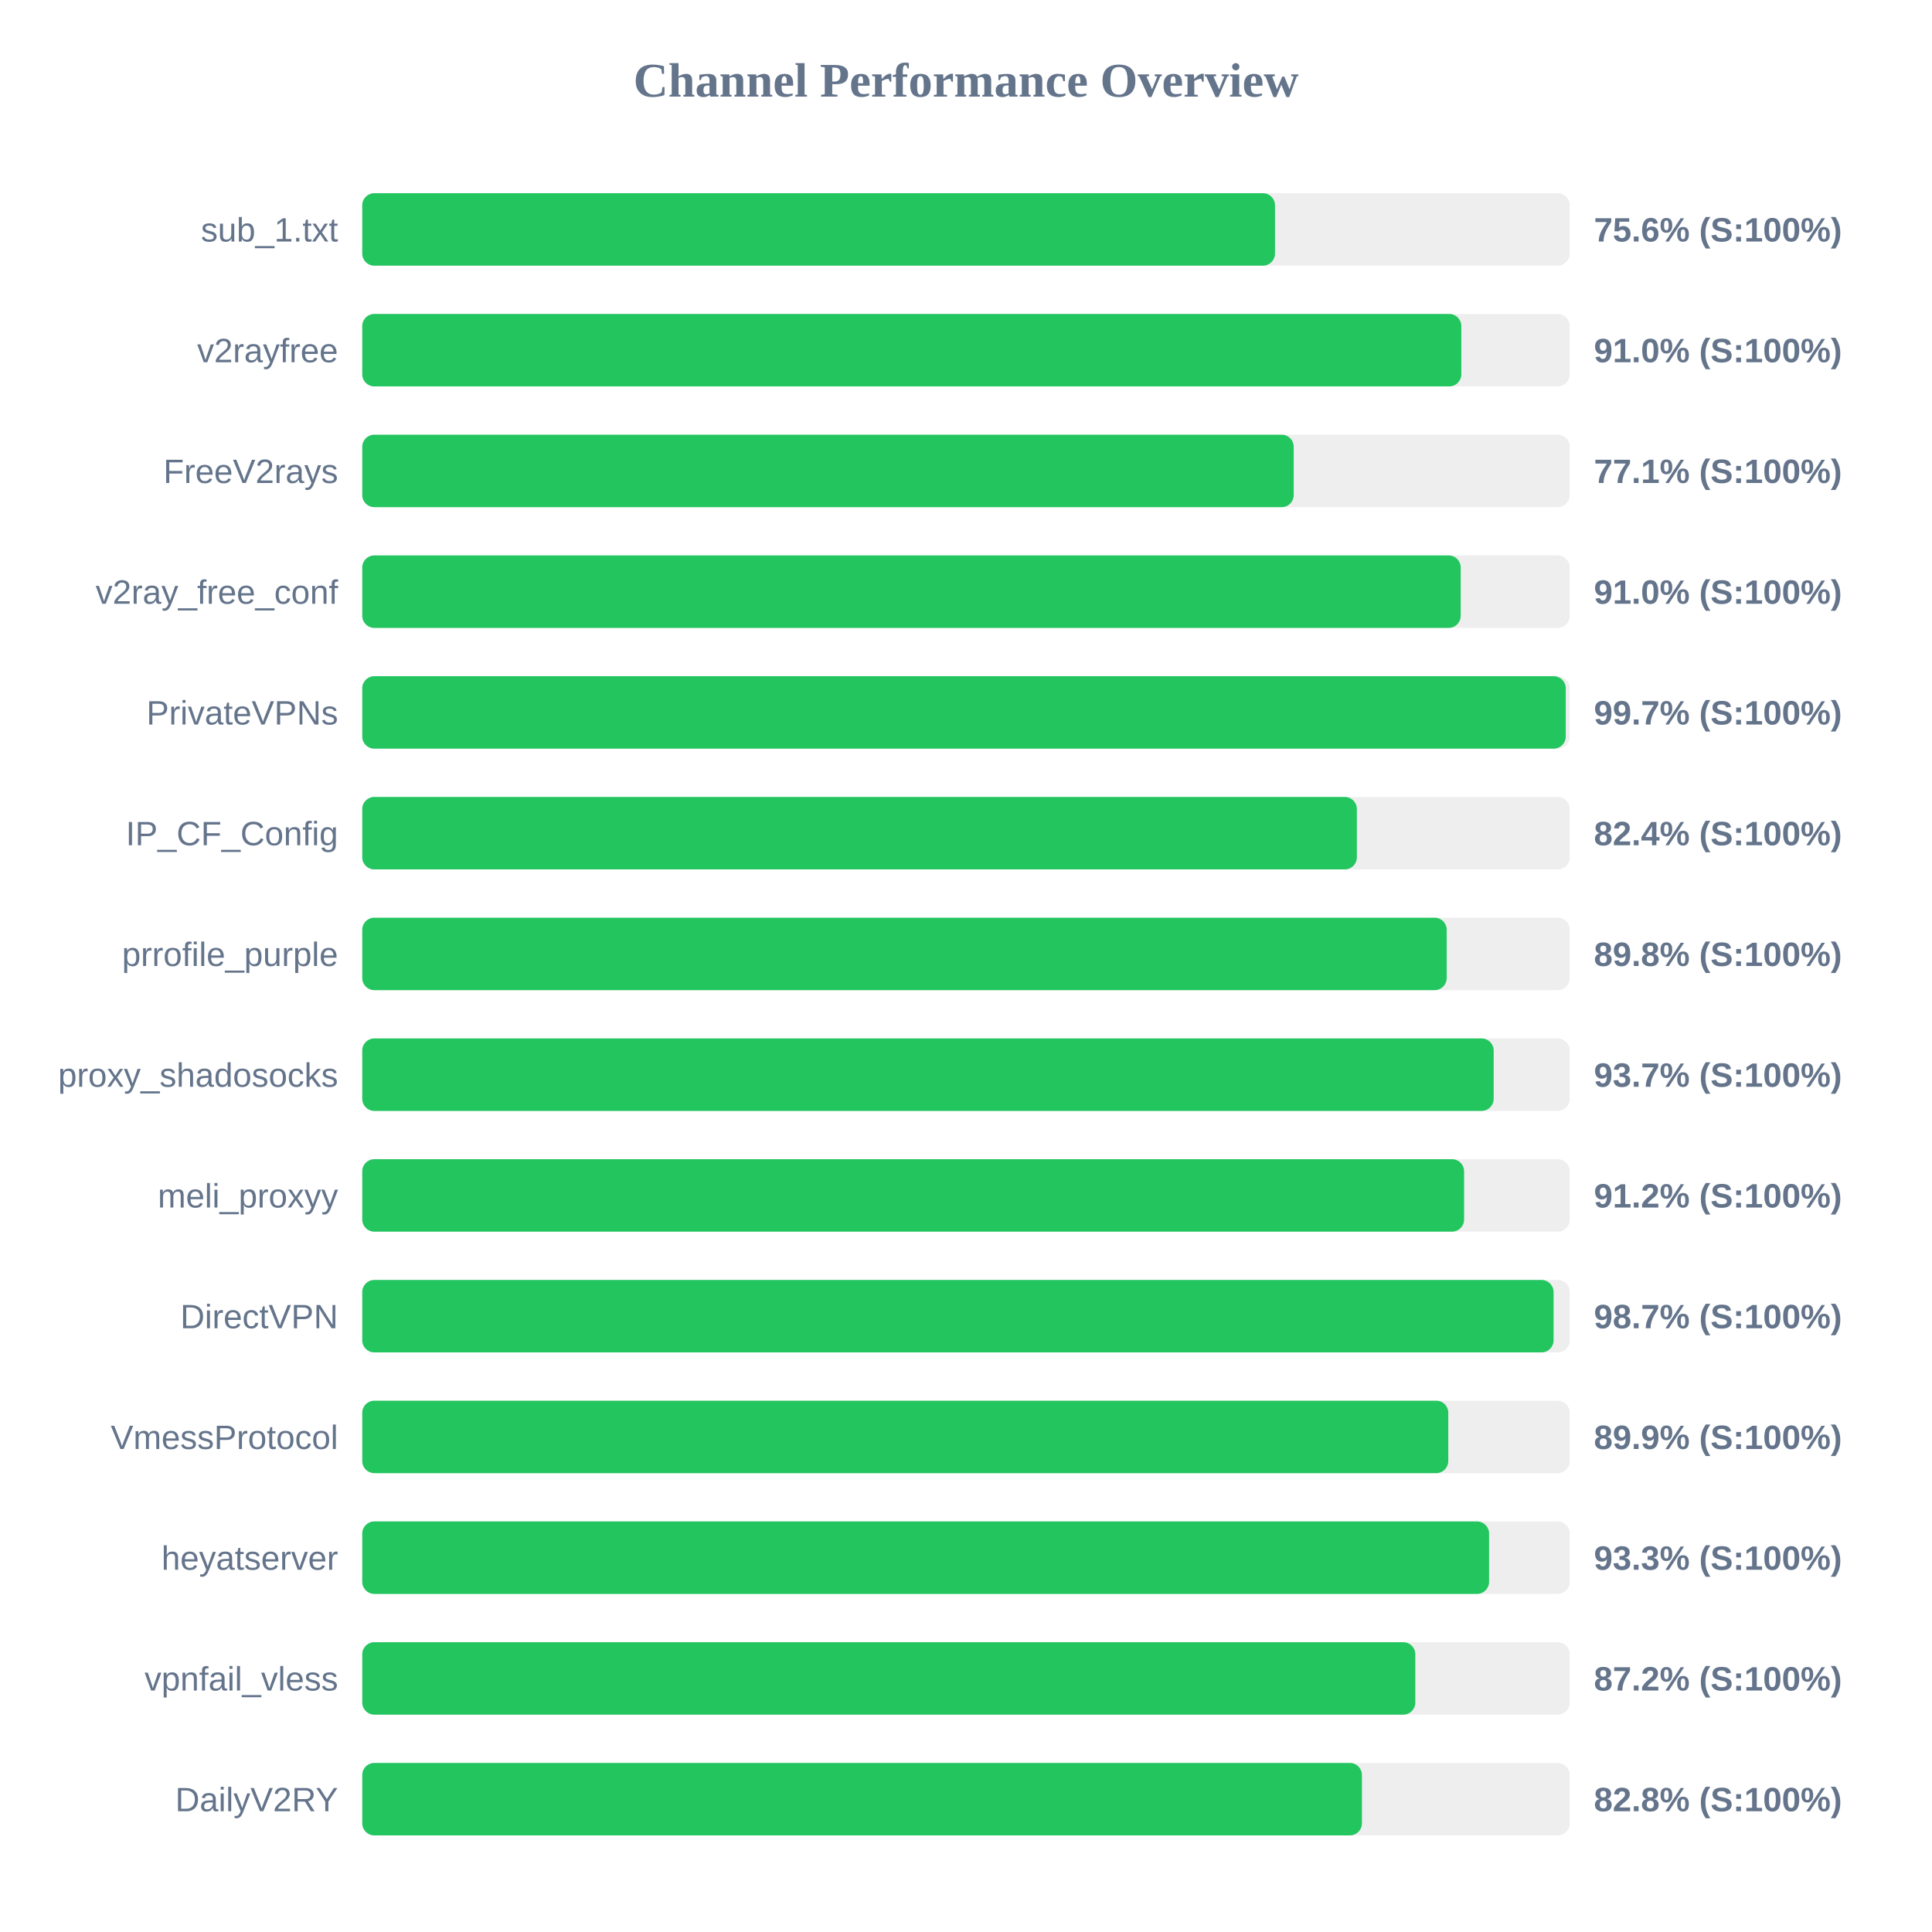
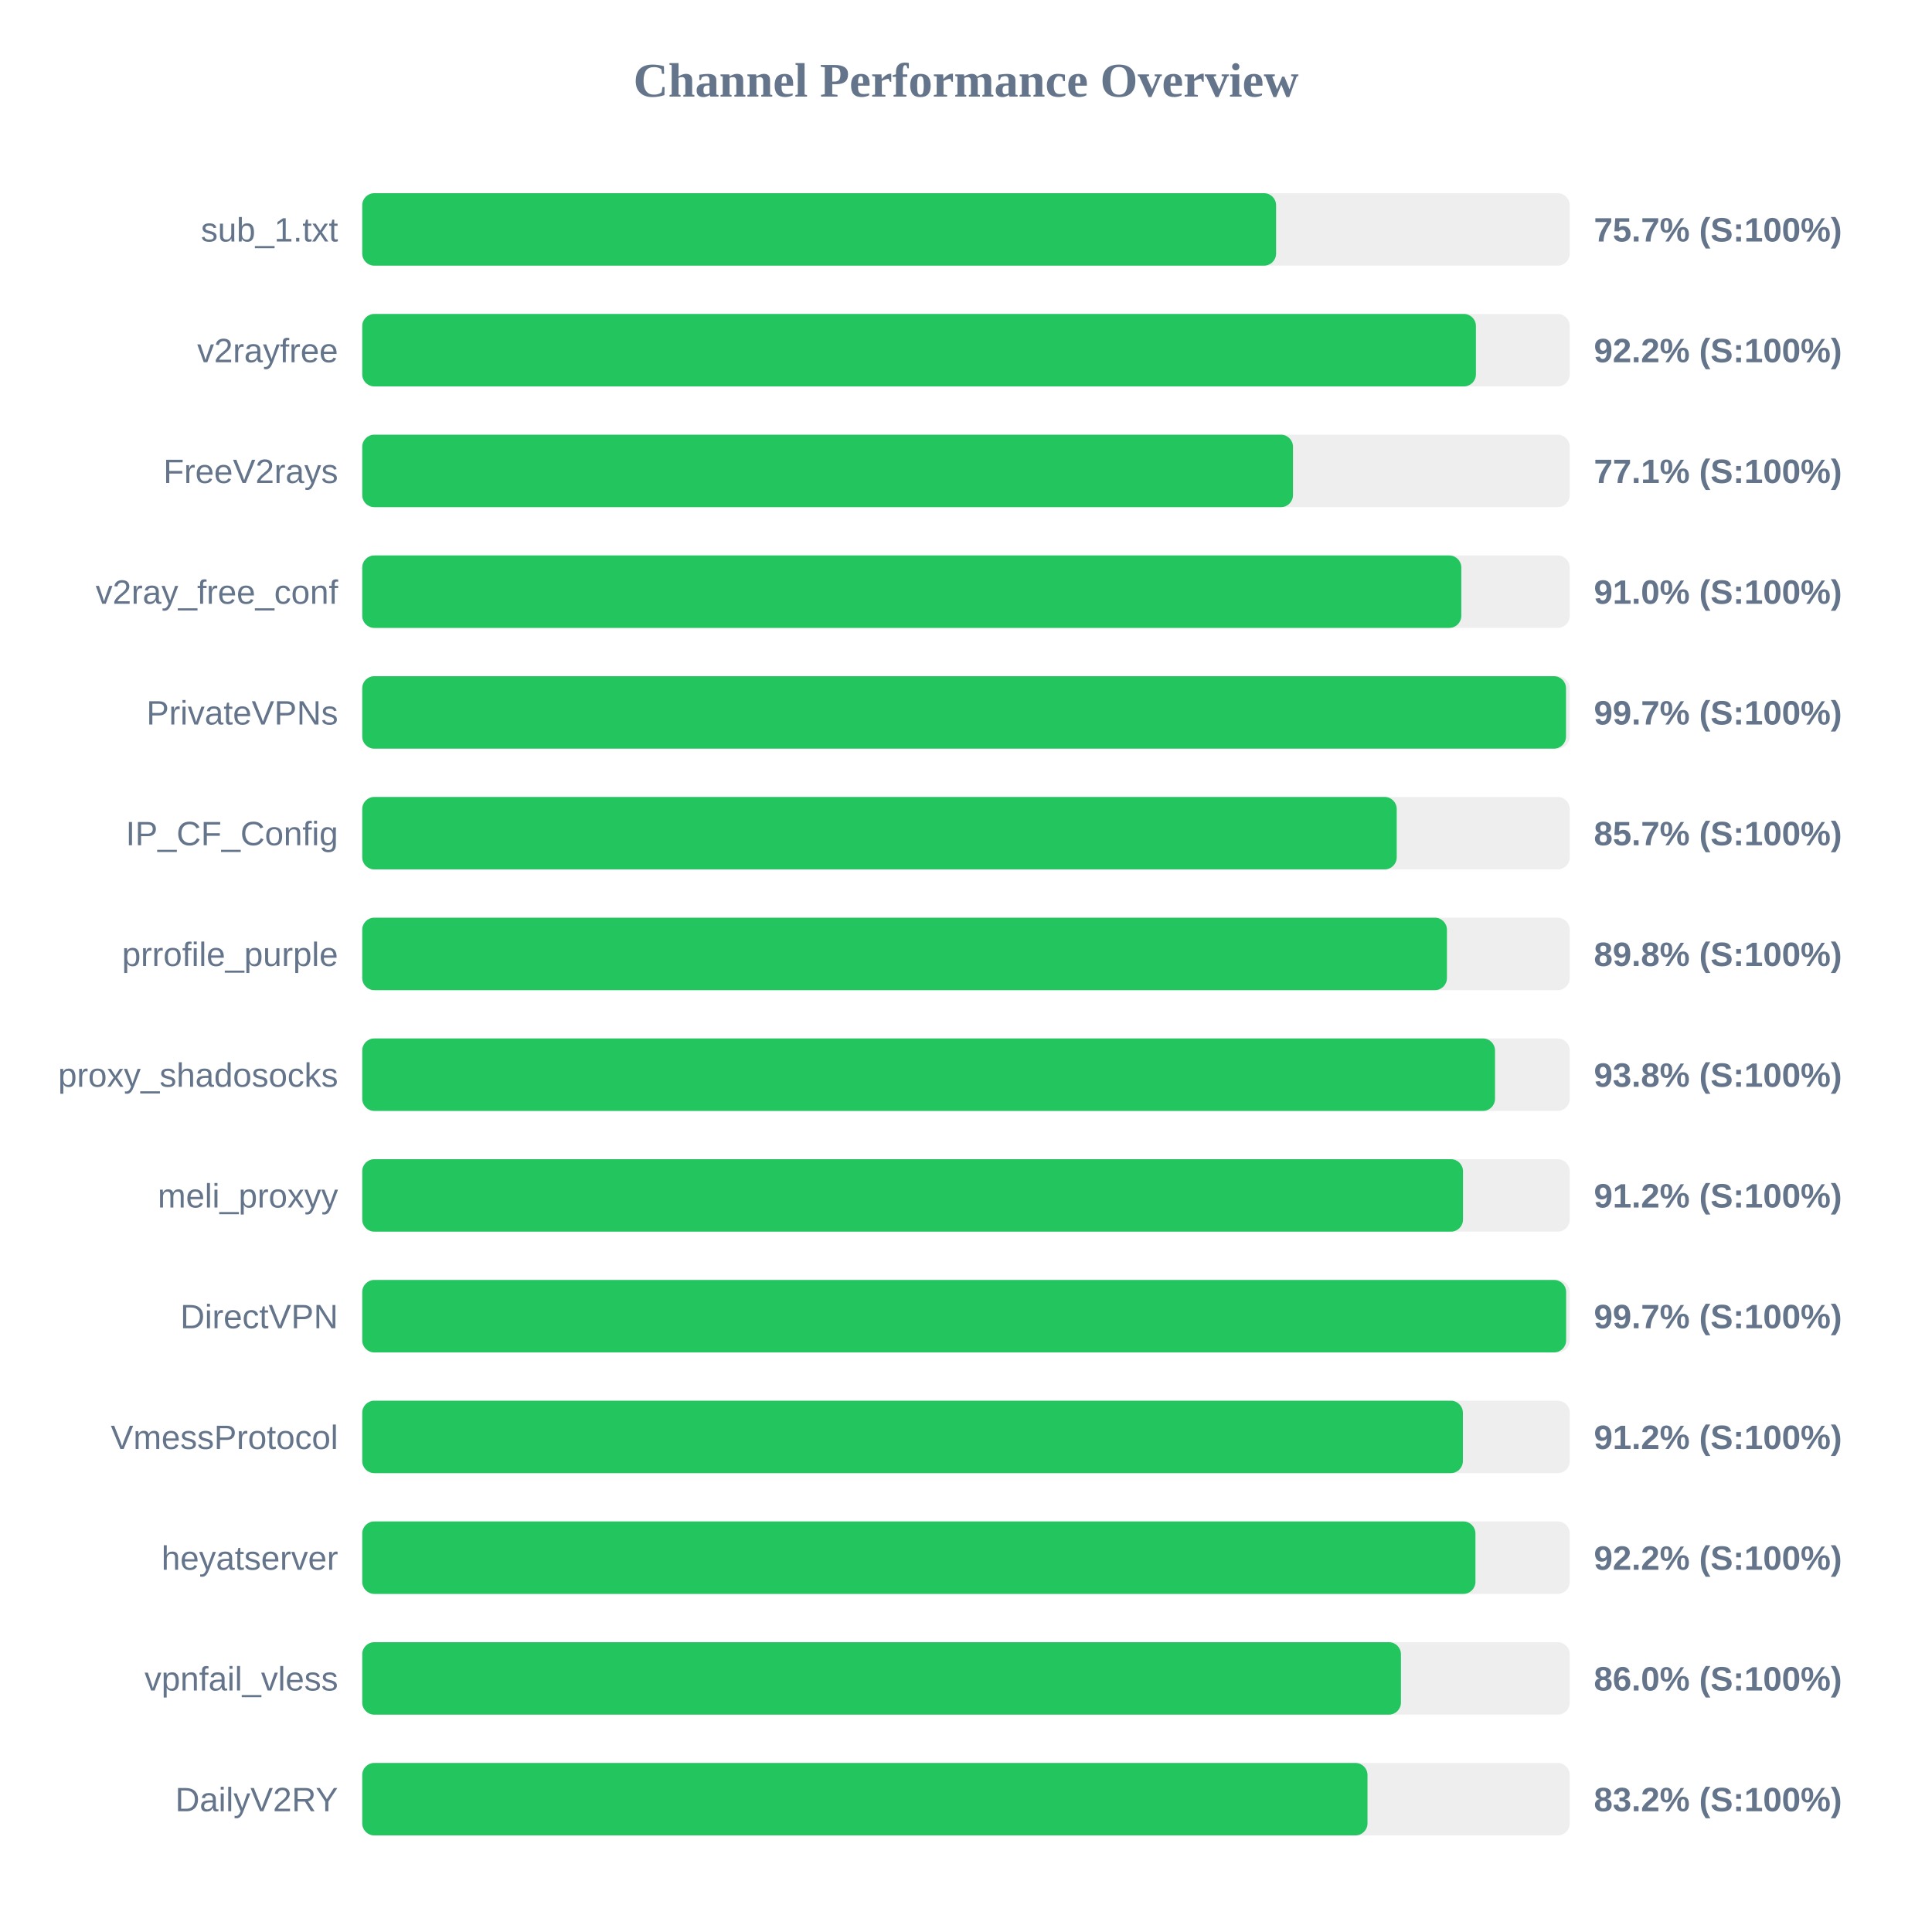
<svg xmlns="http://www.w3.org/2000/svg" width="800" height="800" version="1.1">
  <style>
        .row { font: 14px Arial; fill: #64748b; }
        .score { font: bold 14px Arial; fill: #64748b; }
    </style>
  <text x="400" y="40" text-anchor="middle" font-size="20px" font-weight="bold" fill="#64748b">Channel Performance Overview</text>
  <rect x="150" y="80" width="500" height="30" fill="#eee" rx="5" />
-   <rect x="150" y="80" width="377.95" height="30" fill="#22c55e" rx="5" />
+   <rect x="150" y="80" width="378.4" height="30" fill="#22c55e" rx="5" />
  <text x="140" y="100" text-anchor="end" class="row">sub_1.txt</text>
-   <text x="660" y="100" text-anchor="start" class="score">75.6% (S:100%)</text>
+   <text x="660" y="100" text-anchor="start" class="score">75.7% (S:100%)</text>
  <rect x="150" y="130" width="500" height="30" fill="#eee" rx="5" />
-   <rect x="150" y="130" width="455.1" height="30" fill="#22c55e" rx="5" />
+   <rect x="150" y="130" width="461.15" height="30" fill="#22c55e" rx="5" />
  <text x="140" y="150" text-anchor="end" class="row">v2rayfree</text>
-   <text x="660" y="150" text-anchor="start" class="score">91.0% (S:100%)</text>
+   <text x="660" y="150" text-anchor="start" class="score">92.2% (S:100%)</text>
  <rect x="150" y="180" width="500" height="30" fill="#eee" rx="5" />
-   <rect x="150" y="180" width="385.7" height="30" fill="#22c55e" rx="5" />
+   <rect x="150" y="180" width="385.4" height="30" fill="#22c55e" rx="5" />
  <text x="140" y="200" text-anchor="end" class="row">FreeV2rays</text>
  <text x="660" y="200" text-anchor="start" class="score">77.1% (S:100%)</text>
  <rect x="150" y="230" width="500" height="30" fill="#eee" rx="5" />
-   <rect x="150" y="230" width="454.85" height="30" fill="#22c55e" rx="5" />
+   <rect x="150" y="230" width="455.1" height="30" fill="#22c55e" rx="5" />
  <text x="140" y="250" text-anchor="end" class="row">v2ray_free_conf</text>
  <text x="660" y="250" text-anchor="start" class="score">91.0% (S:100%)</text>
  <rect x="150" y="280" width="500" height="30" fill="#eee" rx="5" />
-   <rect x="150" y="280" width="498.35" height="30" fill="#22c55e" rx="5" />
+   <rect x="150" y="280" width="498.45" height="30" fill="#22c55e" rx="5" />
  <text x="140" y="300" text-anchor="end" class="row">PrivateVPNs</text>
  <text x="660" y="300" text-anchor="start" class="score">99.7% (S:100%)</text>
  <rect x="150" y="330" width="500" height="30" fill="#eee" rx="5" />
-   <rect x="150" y="330" width="411.85" height="30" fill="#22c55e" rx="5" />
+   <rect x="150" y="330" width="428.35" height="30" fill="#22c55e" rx="5" />
  <text x="140" y="350" text-anchor="end" class="row">IP_CF_Config</text>
-   <text x="660" y="350" text-anchor="start" class="score">82.4% (S:100%)</text>
+   <text x="660" y="350" text-anchor="start" class="score">85.7% (S:100%)</text>
  <rect x="150" y="380" width="500" height="30" fill="#eee" rx="5" />
-   <rect x="150" y="380" width="449.05" height="30" fill="#22c55e" rx="5" />
+   <rect x="150" y="380" width="449.15" height="30" fill="#22c55e" rx="5" />
  <text x="140" y="400" text-anchor="end" class="row">prrofile_purple</text>
  <text x="660" y="400" text-anchor="start" class="score">89.8% (S:100%)</text>
  <rect x="150" y="430" width="500" height="30" fill="#eee" rx="5" />
-   <rect x="150" y="430" width="468.5" height="30" fill="#22c55e" rx="5" />
+   <rect x="150" y="430" width="469.05" height="30" fill="#22c55e" rx="5" />
  <text x="140" y="450" text-anchor="end" class="row">proxy_shadosocks</text>
-   <text x="660" y="450" text-anchor="start" class="score">93.7% (S:100%)</text>
+   <text x="660" y="450" text-anchor="start" class="score">93.8% (S:100%)</text>
  <rect x="150" y="480" width="500" height="30" fill="#eee" rx="5" />
-   <rect x="150" y="480" width="456.25" height="30" fill="#22c55e" rx="5" />
+   <rect x="150" y="480" width="455.8" height="30" fill="#22c55e" rx="5" />
  <text x="140" y="500" text-anchor="end" class="row">meli_proxyy</text>
  <text x="660" y="500" text-anchor="start" class="score">91.2% (S:100%)</text>
  <rect x="150" y="530" width="500" height="30" fill="#eee" rx="5" />
-   <rect x="150" y="530" width="493.3" height="30" fill="#22c55e" rx="5" />
+   <rect x="150" y="530" width="498.5" height="30" fill="#22c55e" rx="5" />
  <text x="140" y="550" text-anchor="end" class="row">DirectVPN</text>
-   <text x="660" y="550" text-anchor="start" class="score">98.7% (S:100%)</text>
+   <text x="660" y="550" text-anchor="start" class="score">99.7% (S:100%)</text>
  <rect x="150" y="580" width="500" height="30" fill="#eee" rx="5" />
-   <rect x="150" y="580" width="449.7" height="30" fill="#22c55e" rx="5" />
+   <rect x="150" y="580" width="455.75" height="30" fill="#22c55e" rx="5" />
  <text x="140" y="600" text-anchor="end" class="row">VmessProtocol</text>
-   <text x="660" y="600" text-anchor="start" class="score">89.9% (S:100%)</text>
+   <text x="660" y="600" text-anchor="start" class="score">91.2% (S:100%)</text>
  <rect x="150" y="630" width="500" height="30" fill="#eee" rx="5" />
-   <rect x="150" y="630" width="466.6" height="30" fill="#22c55e" rx="5" />
+   <rect x="150" y="630" width="460.95" height="30" fill="#22c55e" rx="5" />
  <text x="140" y="650" text-anchor="end" class="row">heyatserver</text>
-   <text x="660" y="650" text-anchor="start" class="score">93.3% (S:100%)</text>
+   <text x="660" y="650" text-anchor="start" class="score">92.2% (S:100%)</text>
  <rect x="150" y="680" width="500" height="30" fill="#eee" rx="5" />
-   <rect x="150" y="680" width="436.05" height="30" fill="#22c55e" rx="5" />
+   <rect x="150" y="680" width="430.1" height="30" fill="#22c55e" rx="5" />
  <text x="140" y="700" text-anchor="end" class="row">vpnfail_vless</text>
-   <text x="660" y="700" text-anchor="start" class="score">87.2% (S:100%)</text>
+   <text x="660" y="700" text-anchor="start" class="score">86.0% (S:100%)</text>
  <rect x="150" y="730" width="500" height="30" fill="#eee" rx="5" />
-   <rect x="150" y="730" width="413.95" height="30" fill="#22c55e" rx="5" />
+   <rect x="150" y="730" width="416.25" height="30" fill="#22c55e" rx="5" />
  <text x="140" y="750" text-anchor="end" class="row">DailyV2RY</text>
-   <text x="660" y="750" text-anchor="start" class="score">82.8% (S:100%)</text>
+   <text x="660" y="750" text-anchor="start" class="score">83.2% (S:100%)</text>
</svg>
